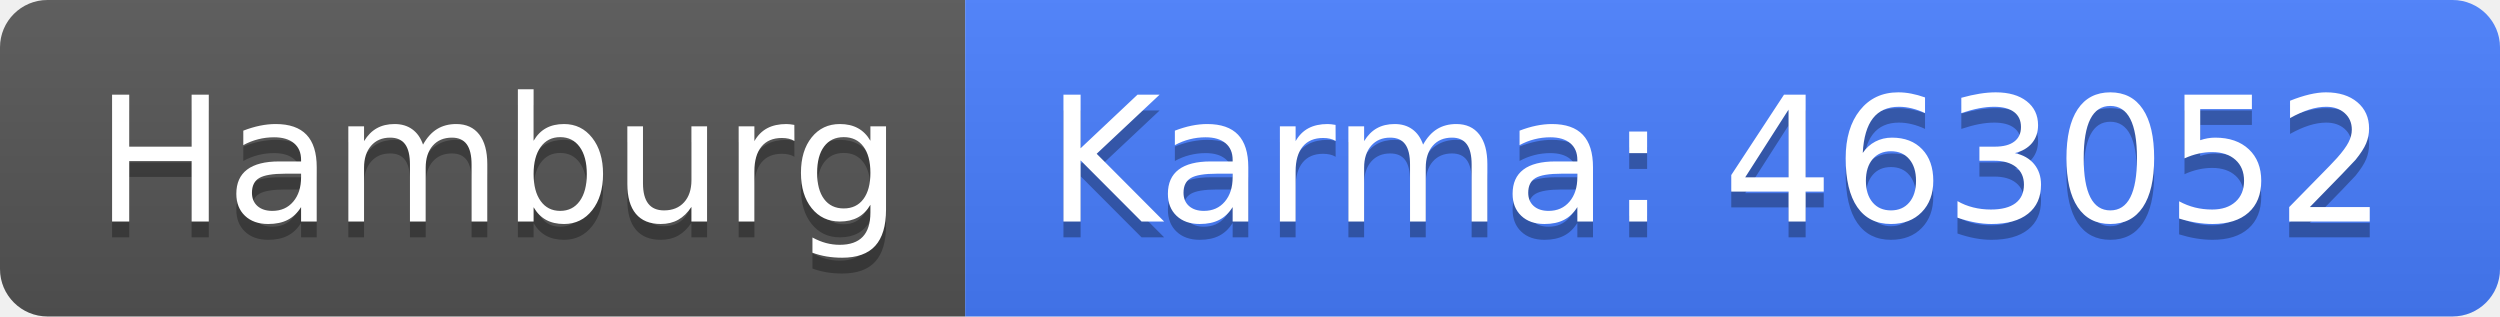
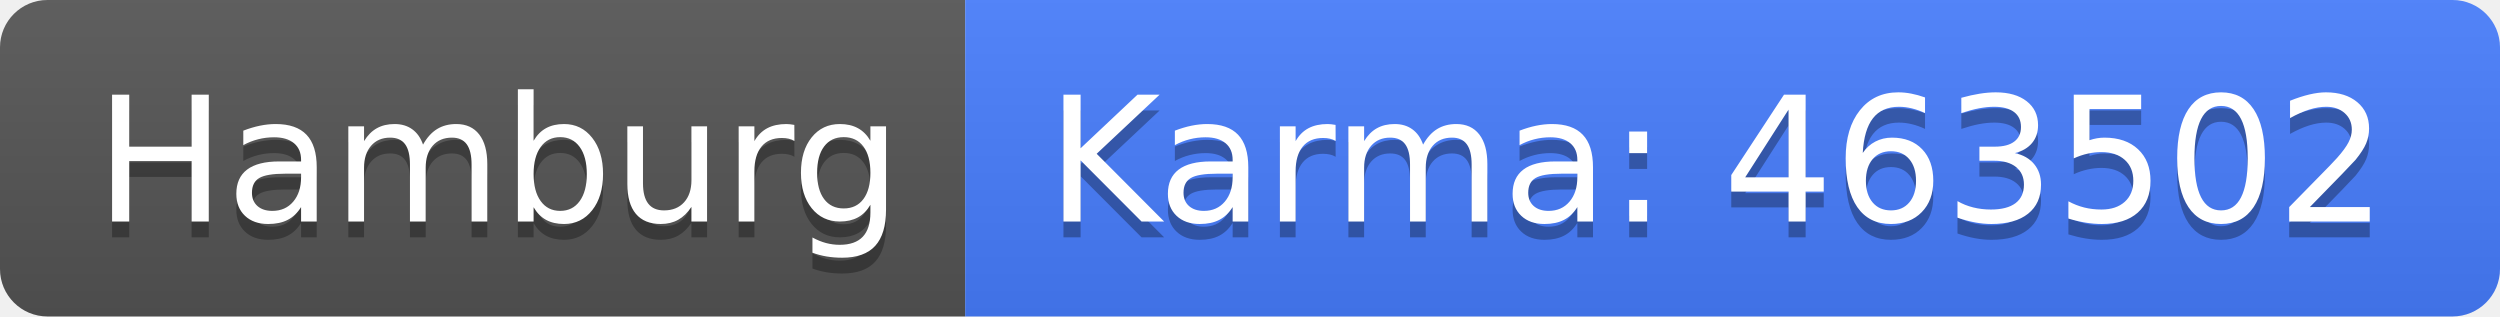
<svg xmlns="http://www.w3.org/2000/svg" width="158" height="20">
  <linearGradient id="b" x2="0" y2="100%">
    <stop offset="0" stop-color="#bbb" stop-opacity=".1" />
    <stop offset="1" stop-opacity=".1" />
  </linearGradient>
  <clipPath id="a">
    <rect width="158" height="20" rx="3" fill="#fff" />
  </clipPath>
  <g clip-path="url(#a)">
    <path fill="#555" d="M0 0h61v20H0z" />
    <path fill="#477eff" d="M61 0h97v20H61z" />
    <path fill="url(#b)" d="M0 0h158v20H0z" />
  </g>
  <g fill="#fff" text-anchor="middle" font-family="DejaVu Sans,Verdana,Geneva,sans-serif" font-size="110">
    <text x="315" y="150" fill="#010101" fill-opacity=".3" transform="scale(.1)" textLength="510">Hamburg</text>
    <text x="315" y="140" transform="scale(.1)" textLength="510">Hamburg</text>
-     <text x="1085" y="150" fill="#010101" fill-opacity=".3" transform="scale(.1)" textLength="870">Karma: 463052</text>
-     <text x="1085" y="140" transform="scale(.1)" textLength="870">Karma: 463052</text>
+     <text x="1085" y="150" fill="#010101" fill-opacity=".3" transform="scale(.1)" textLength="870">Karma: 463502</text>
+     <text x="1085" y="140" transform="scale(.1)" textLength="870">Karma: 463502</text>
  </g>
</svg>
